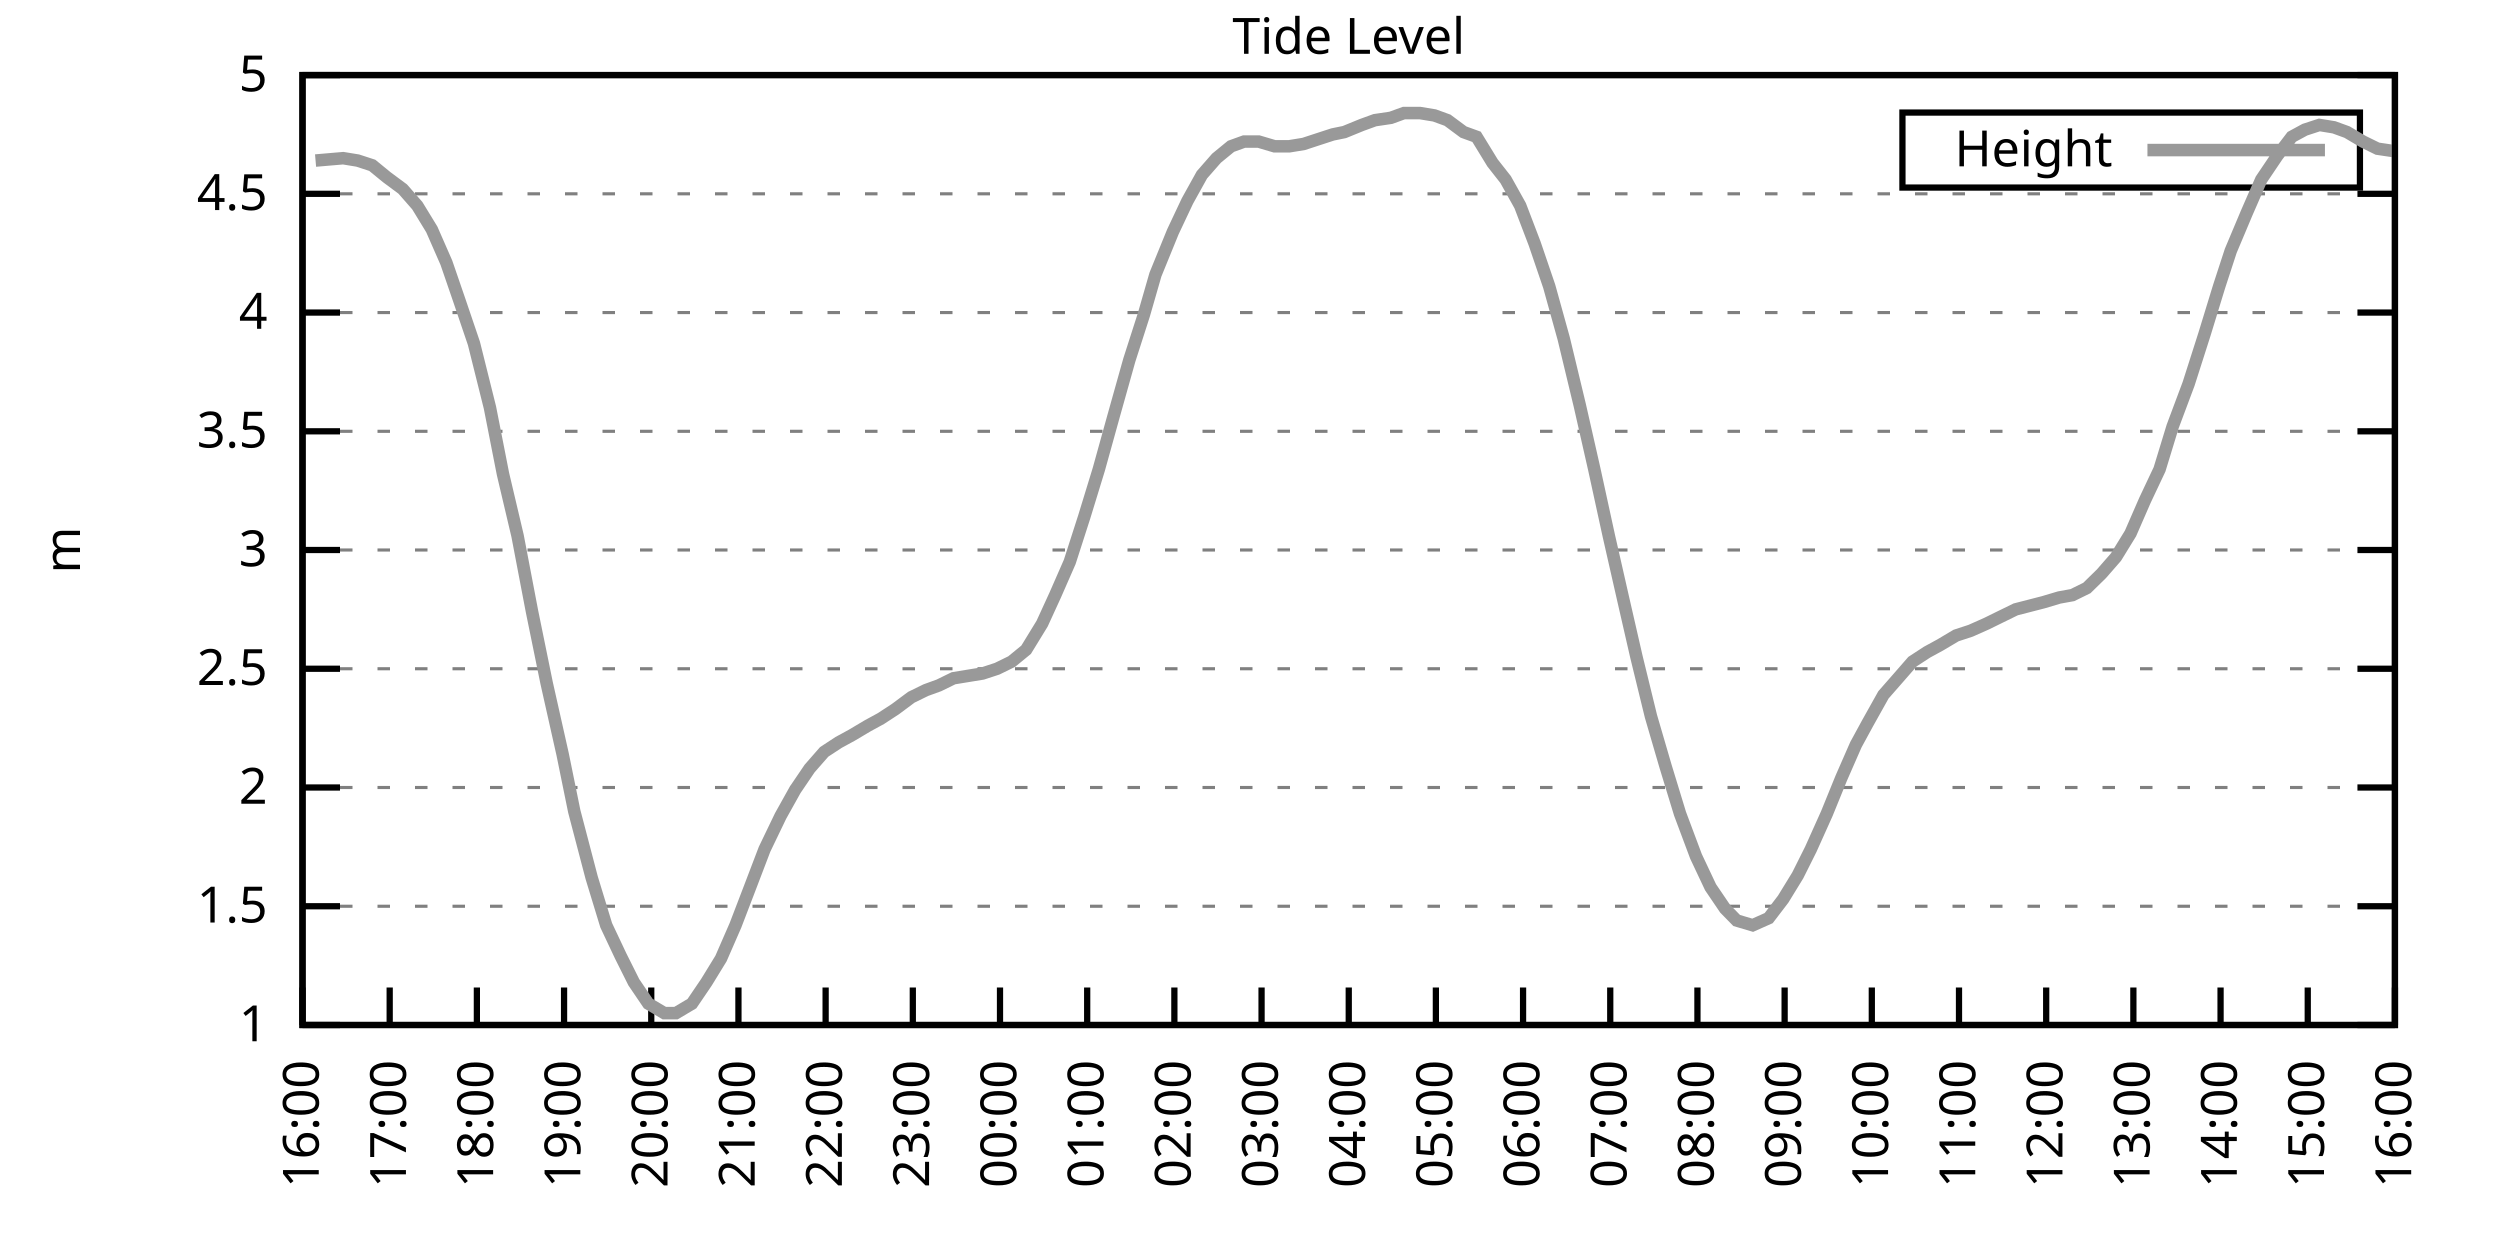
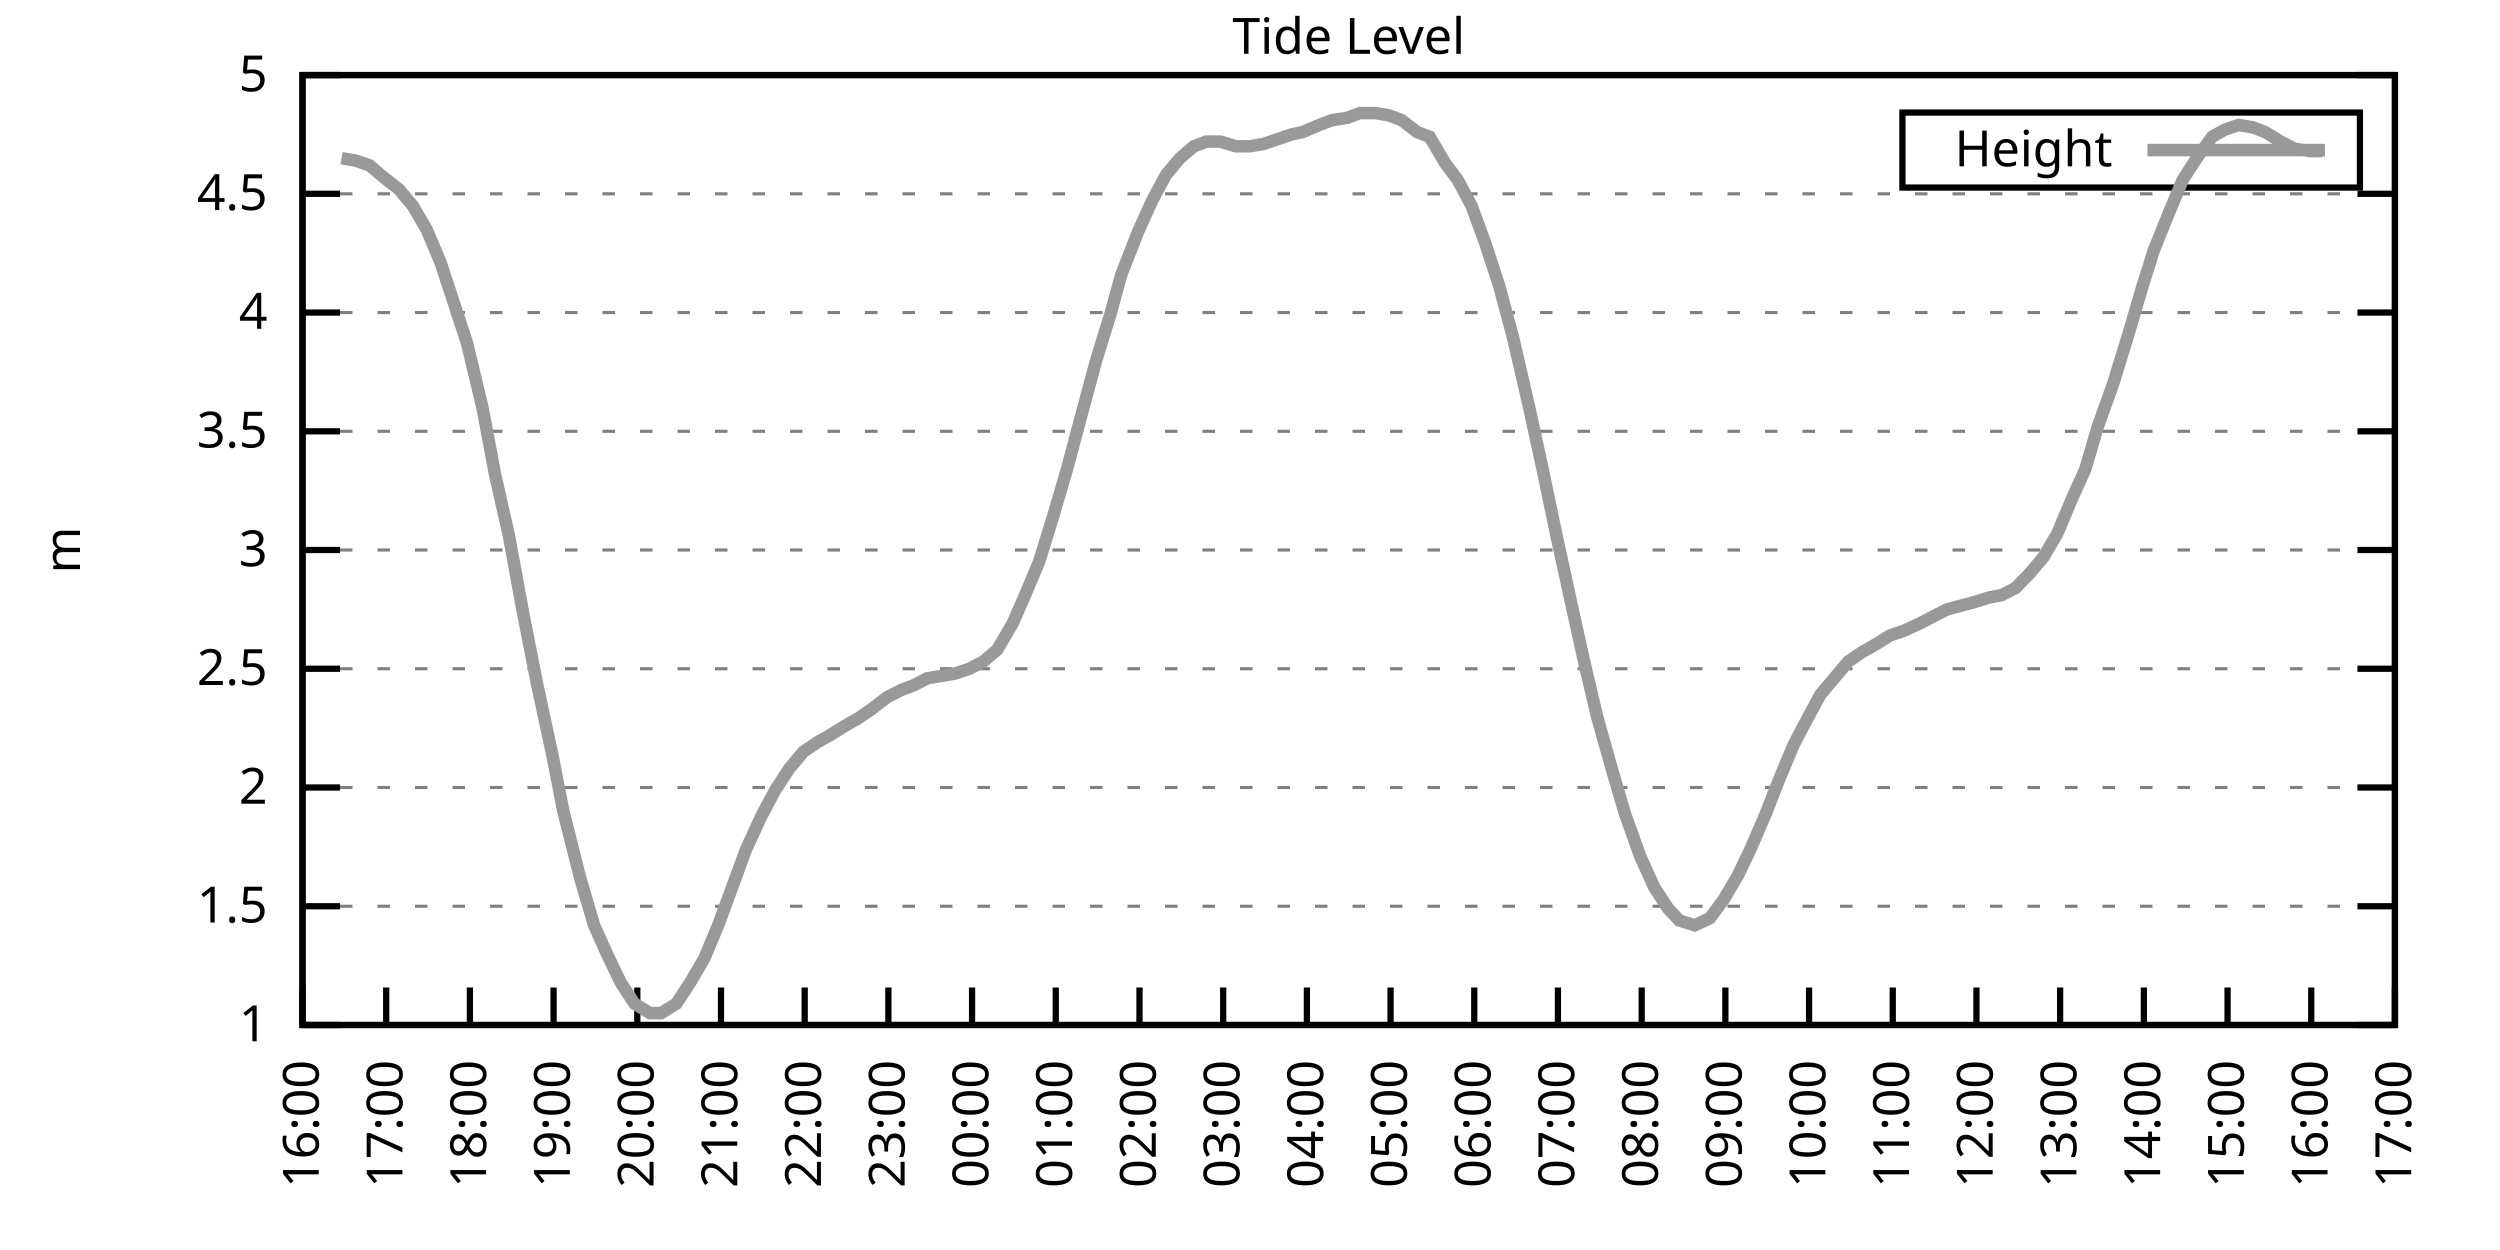
<svg xmlns="http://www.w3.org/2000/svg" xmlns:xlink="http://www.w3.org/1999/xlink" width="400" height="200" viewBox="0 0 400 200">
  <g id="gnuplot_canvas">
    <rect x="0" y="0" width="400" height="200" fill="none" />
    <defs>
      <circle id="gpDot" r="0.5" stroke-width="0.5" stroke="currentColor" />
      <path id="gpPt0" stroke-width="0.333" stroke="currentColor" d="M-1,0 h2 M0,-1 v2" />
      <path id="gpPt1" stroke-width="0.333" stroke="currentColor" d="M-1,-1 L1,1 M1,-1 L-1,1" />
      <path id="gpPt2" stroke-width="0.333" stroke="currentColor" d="M-1,0 L1,0 M0,-1 L0,1 M-1,-1 L1,1 M-1,1 L1,-1" />
      <rect id="gpPt3" stroke-width="0.333" stroke="currentColor" x="-1" y="-1" width="2" height="2" />
      <rect id="gpPt4" stroke-width="0.333" stroke="currentColor" fill="currentColor" x="-1" y="-1" width="2" height="2" />
      <circle id="gpPt5" stroke-width="0.333" stroke="currentColor" cx="0" cy="0" r="1" />
      <use xlink:href="#gpPt5" id="gpPt6" fill="currentColor" stroke="none" />
      <path id="gpPt7" stroke-width="0.333" stroke="currentColor" d="M0,-1.33 L-1.33,0.67 L1.33,0.67 z" />
      <use xlink:href="#gpPt7" id="gpPt8" fill="currentColor" stroke="none" />
      <use xlink:href="#gpPt7" id="gpPt9" stroke="currentColor" transform="rotate(180)" />
      <use xlink:href="#gpPt9" id="gpPt10" fill="currentColor" stroke="none" />
      <use xlink:href="#gpPt3" id="gpPt11" stroke="currentColor" transform="rotate(45)" />
      <use xlink:href="#gpPt11" id="gpPt12" fill="currentColor" stroke="none" />
      <path id="gpPt13" stroke-width="0.333" stroke="currentColor" d="M0,1.330 L1.265,0.411 L0.782,-1.067 L-0.782,-1.076 L-1.265,0.411 z" />
      <use xlink:href="#gpPt13" id="gpPt14" fill="currentColor" stroke="none" />
      <filter id="textbox" filterUnits="objectBoundingBox" x="0" y="0" height="1" width="1">
        <feFlood flood-color="white" flood-opacity="1" result="bgnd" />
        <feComposite in="SourceGraphic" in2="bgnd" operator="atop" />
      </filter>
      <filter id="greybox" filterUnits="objectBoundingBox" x="0" y="0" height="1" width="1">
        <feFlood flood-color="lightgrey" flood-opacity="1" result="grey" />
        <feComposite in="SourceGraphic" in2="grey" operator="atop" />
      </filter>
    </defs>
    <g fill="none" color="white" stroke="currentColor" stroke-width="1.00" stroke-linecap="butt" stroke-linejoin="miter">
</g>
    <g fill="none" color="black" stroke="currentColor" stroke-width="1.00" stroke-linecap="butt" stroke-linejoin="miter">
      <g stroke="none" shape-rendering="crispEdges">
        <polygon fill="rgb(255, 255, 255)" points="48.40,164.00 383.18,164.00 383.18,12.02 48.40,12.02 " />
      </g>
    </g>
    <g fill="none" color="black" stroke="currentColor" stroke-width="1.00" stroke-linecap="butt" stroke-linejoin="miter">
</g>
    <g fill="none" color="black" stroke="black" stroke-width="0.50" stroke-linecap="butt" stroke-linejoin="miter">
</g>
    <g fill="none" color="gray" stroke="currentColor" stroke-width="0.50" stroke-linecap="butt" stroke-linejoin="miter">
      <path stroke="gray" stroke-dasharray="2,4" class="gridline" d="M48.40,164.00 L383.19,164.00  " />
    </g>
    <g fill="none" color="gray" stroke="gray" stroke-width="1.00" stroke-linecap="butt" stroke-linejoin="miter">
</g>
    <g fill="none" color="black" stroke="currentColor" stroke-width="1.00" stroke-linecap="butt" stroke-linejoin="miter">
      <path stroke="black" d="M48.40,164.00 L54.40,164.00 M383.19,164.00 L377.19,164.00  " />
      <g transform="translate(42.80,166.60)" stroke="none" fill="black" font-family="Sans" font-size="8.00" text-anchor="end">
        <text>
          <tspan font-family="Sans"> 1</tspan>
        </text>
      </g>
    </g>
    <g fill="none" color="black" stroke="currentColor" stroke-width="1.00" stroke-linecap="butt" stroke-linejoin="miter">
</g>
    <g fill="none" color="black" stroke="black" stroke-width="0.50" stroke-linecap="butt" stroke-linejoin="miter">
</g>
    <g fill="none" color="gray" stroke="currentColor" stroke-width="0.50" stroke-linecap="butt" stroke-linejoin="miter">
      <path stroke="gray" stroke-dasharray="2,4" class="gridline" d="M48.40,145.00 L383.19,145.00  " />
    </g>
    <g fill="none" color="gray" stroke="gray" stroke-width="1.00" stroke-linecap="butt" stroke-linejoin="miter">
</g>
    <g fill="none" color="black" stroke="currentColor" stroke-width="1.00" stroke-linecap="butt" stroke-linejoin="miter">
      <path stroke="black" d="M48.40,145.00 L54.40,145.00 M383.19,145.00 L377.19,145.00  " />
      <g transform="translate(42.80,147.60)" stroke="none" fill="black" font-family="Sans" font-size="8.00" text-anchor="end">
        <text>
          <tspan font-family="Sans"> 1.5</tspan>
        </text>
      </g>
    </g>
    <g fill="none" color="black" stroke="currentColor" stroke-width="1.00" stroke-linecap="butt" stroke-linejoin="miter">
</g>
    <g fill="none" color="black" stroke="black" stroke-width="0.50" stroke-linecap="butt" stroke-linejoin="miter">
</g>
    <g fill="none" color="gray" stroke="currentColor" stroke-width="0.50" stroke-linecap="butt" stroke-linejoin="miter">
      <path stroke="gray" stroke-dasharray="2,4" class="gridline" d="M48.40,126.00 L383.19,126.00  " />
    </g>
    <g fill="none" color="gray" stroke="gray" stroke-width="1.00" stroke-linecap="butt" stroke-linejoin="miter">
</g>
    <g fill="none" color="black" stroke="currentColor" stroke-width="1.00" stroke-linecap="butt" stroke-linejoin="miter">
      <path stroke="black" d="M48.40,126.00 L54.40,126.00 M383.19,126.00 L377.19,126.00  " />
      <g transform="translate(42.80,128.60)" stroke="none" fill="black" font-family="Sans" font-size="8.00" text-anchor="end">
        <text>
          <tspan font-family="Sans"> 2</tspan>
        </text>
      </g>
    </g>
    <g fill="none" color="black" stroke="currentColor" stroke-width="1.00" stroke-linecap="butt" stroke-linejoin="miter">
</g>
    <g fill="none" color="black" stroke="black" stroke-width="0.50" stroke-linecap="butt" stroke-linejoin="miter">
</g>
    <g fill="none" color="gray" stroke="currentColor" stroke-width="0.50" stroke-linecap="butt" stroke-linejoin="miter">
      <path stroke="gray" stroke-dasharray="2,4" class="gridline" d="M48.40,107.00 L383.19,107.00  " />
    </g>
    <g fill="none" color="gray" stroke="gray" stroke-width="1.00" stroke-linecap="butt" stroke-linejoin="miter">
</g>
    <g fill="none" color="black" stroke="currentColor" stroke-width="1.00" stroke-linecap="butt" stroke-linejoin="miter">
      <path stroke="black" d="M48.40,107.00 L54.40,107.00 M383.19,107.00 L377.19,107.00  " />
      <g transform="translate(42.80,109.60)" stroke="none" fill="black" font-family="Sans" font-size="8.00" text-anchor="end">
        <text>
          <tspan font-family="Sans"> 2.5</tspan>
        </text>
      </g>
    </g>
    <g fill="none" color="black" stroke="currentColor" stroke-width="1.00" stroke-linecap="butt" stroke-linejoin="miter">
</g>
    <g fill="none" color="black" stroke="black" stroke-width="0.50" stroke-linecap="butt" stroke-linejoin="miter">
</g>
    <g fill="none" color="gray" stroke="currentColor" stroke-width="0.50" stroke-linecap="butt" stroke-linejoin="miter">
      <path stroke="gray" stroke-dasharray="2,4" class="gridline" d="M48.40,88.00 L383.19,88.00  " />
    </g>
    <g fill="none" color="gray" stroke="gray" stroke-width="1.00" stroke-linecap="butt" stroke-linejoin="miter">
</g>
    <g fill="none" color="black" stroke="currentColor" stroke-width="1.00" stroke-linecap="butt" stroke-linejoin="miter">
      <path stroke="black" d="M48.40,88.00 L54.40,88.00 M383.19,88.00 L377.19,88.00  " />
      <g transform="translate(42.80,90.60)" stroke="none" fill="black" font-family="Sans" font-size="8.00" text-anchor="end">
        <text>
          <tspan font-family="Sans"> 3</tspan>
        </text>
      </g>
    </g>
    <g fill="none" color="black" stroke="currentColor" stroke-width="1.00" stroke-linecap="butt" stroke-linejoin="miter">
</g>
    <g fill="none" color="black" stroke="black" stroke-width="0.50" stroke-linecap="butt" stroke-linejoin="miter">
</g>
    <g fill="none" color="gray" stroke="currentColor" stroke-width="0.50" stroke-linecap="butt" stroke-linejoin="miter">
      <path stroke="gray" stroke-dasharray="2,4" class="gridline" d="M48.40,69.01 L383.19,69.01  " />
    </g>
    <g fill="none" color="gray" stroke="gray" stroke-width="1.00" stroke-linecap="butt" stroke-linejoin="miter">
</g>
    <g fill="none" color="black" stroke="currentColor" stroke-width="1.00" stroke-linecap="butt" stroke-linejoin="miter">
      <path stroke="black" d="M48.40,69.01 L54.40,69.01 M383.19,69.01 L377.19,69.01  " />
      <g transform="translate(42.80,71.61)" stroke="none" fill="black" font-family="Sans" font-size="8.00" text-anchor="end">
        <text>
          <tspan font-family="Sans"> 3.5</tspan>
        </text>
      </g>
    </g>
    <g fill="none" color="black" stroke="currentColor" stroke-width="1.00" stroke-linecap="butt" stroke-linejoin="miter">
</g>
    <g fill="none" color="black" stroke="black" stroke-width="0.50" stroke-linecap="butt" stroke-linejoin="miter">
</g>
    <g fill="none" color="gray" stroke="currentColor" stroke-width="0.50" stroke-linecap="butt" stroke-linejoin="miter">
      <path stroke="gray" stroke-dasharray="2,4" class="gridline" d="M48.40,50.01 L383.19,50.01  " />
    </g>
    <g fill="none" color="gray" stroke="gray" stroke-width="1.00" stroke-linecap="butt" stroke-linejoin="miter">
</g>
    <g fill="none" color="black" stroke="currentColor" stroke-width="1.00" stroke-linecap="butt" stroke-linejoin="miter">
      <path stroke="black" d="M48.40,50.01 L54.40,50.01 M383.19,50.01 L377.19,50.01  " />
      <g transform="translate(42.80,52.61)" stroke="none" fill="black" font-family="Sans" font-size="8.00" text-anchor="end">
        <text>
          <tspan font-family="Sans"> 4</tspan>
        </text>
      </g>
    </g>
    <g fill="none" color="black" stroke="currentColor" stroke-width="1.00" stroke-linecap="butt" stroke-linejoin="miter">
</g>
    <g fill="none" color="black" stroke="black" stroke-width="0.50" stroke-linecap="butt" stroke-linejoin="miter">
</g>
    <g fill="none" color="gray" stroke="currentColor" stroke-width="0.50" stroke-linecap="butt" stroke-linejoin="miter">
      <path stroke="gray" stroke-dasharray="2,4" class="gridline" d="M48.40,31.01 L383.19,31.01  " />
    </g>
    <g fill="none" color="gray" stroke="gray" stroke-width="1.00" stroke-linecap="butt" stroke-linejoin="miter">
</g>
    <g fill="none" color="black" stroke="currentColor" stroke-width="1.00" stroke-linecap="butt" stroke-linejoin="miter">
      <path stroke="black" d="M48.40,31.01 L54.40,31.01 M383.19,31.01 L377.19,31.01  " />
      <g transform="translate(42.80,33.61)" stroke="none" fill="black" font-family="Sans" font-size="8.00" text-anchor="end">
        <text>
          <tspan font-family="Sans"> 4.5</tspan>
        </text>
      </g>
    </g>
    <g fill="none" color="black" stroke="currentColor" stroke-width="1.00" stroke-linecap="butt" stroke-linejoin="miter">
</g>
    <g fill="none" color="black" stroke="black" stroke-width="0.50" stroke-linecap="butt" stroke-linejoin="miter">
</g>
    <g fill="none" color="gray" stroke="currentColor" stroke-width="0.50" stroke-linecap="butt" stroke-linejoin="miter">
      <path stroke="gray" stroke-dasharray="2,4" class="gridline" d="M48.40,12.01 L383.19,12.01  " />
    </g>
    <g fill="none" color="gray" stroke="gray" stroke-width="1.00" stroke-linecap="butt" stroke-linejoin="miter">
</g>
    <g fill="none" color="black" stroke="currentColor" stroke-width="1.00" stroke-linecap="butt" stroke-linejoin="miter">
      <path stroke="black" d="M48.40,12.01 L54.40,12.01 M383.19,12.01 L377.19,12.01  " />
      <g transform="translate(42.80,14.61)" stroke="none" fill="black" font-family="Sans" font-size="8.00" text-anchor="end">
        <text>
          <tspan font-family="Sans"> 5</tspan>
        </text>
      </g>
    </g>
    <g fill="none" color="black" stroke="currentColor" stroke-width="1.00" stroke-linecap="butt" stroke-linejoin="miter">
      <path stroke="black" d="M48.40,164.00 L48.40,158.00  " />
      <g transform="translate(51.00,169.60) rotate(270.00)" stroke="none" fill="black" font-family="Sans" font-size="8.00" text-anchor="end">
        <text>
          <tspan font-family="Sans">16:00</tspan>
        </text>
      </g>
    </g>
    <g fill="none" color="black" stroke="currentColor" stroke-width="1.00" stroke-linecap="butt" stroke-linejoin="miter">
-       <path stroke="black" d="M62.35,164.00 L62.35,158.00  " />
-       <g transform="translate(64.95,169.60) rotate(270.00)" stroke="none" fill="black" font-family="Sans" font-size="8.00" text-anchor="end">
+       <path stroke="black" d="M61.79,164.00 L61.79,158.00  " />
+       <g transform="translate(64.39,169.60) rotate(270.00)" stroke="none" fill="black" font-family="Sans" font-size="8.00" text-anchor="end">
        <text>
          <tspan font-family="Sans">17:00</tspan>
        </text>
      </g>
    </g>
    <g fill="none" color="black" stroke="currentColor" stroke-width="1.00" stroke-linecap="butt" stroke-linejoin="miter">
-       <path stroke="black" d="M76.30,164.00 L76.30,158.00  " />
-       <g transform="translate(78.90,169.60) rotate(270.00)" stroke="none" fill="black" font-family="Sans" font-size="8.00" text-anchor="end">
+       <path stroke="black" d="M75.18,164.00 L75.18,158.00  " />
+       <g transform="translate(77.78,169.60) rotate(270.00)" stroke="none" fill="black" font-family="Sans" font-size="8.00" text-anchor="end">
        <text>
          <tspan font-family="Sans">18:00</tspan>
        </text>
      </g>
    </g>
    <g fill="none" color="black" stroke="currentColor" stroke-width="1.00" stroke-linecap="butt" stroke-linejoin="miter">
-       <path stroke="black" d="M90.25,164.00 L90.25,158.00  " />
-       <g transform="translate(92.85,169.60) rotate(270.00)" stroke="none" fill="black" font-family="Sans" font-size="8.00" text-anchor="end">
+       <path stroke="black" d="M88.57,164.00 L88.57,158.00  " />
+       <g transform="translate(91.17,169.60) rotate(270.00)" stroke="none" fill="black" font-family="Sans" font-size="8.00" text-anchor="end">
        <text>
          <tspan font-family="Sans">19:00</tspan>
        </text>
      </g>
    </g>
    <g fill="none" color="black" stroke="currentColor" stroke-width="1.00" stroke-linecap="butt" stroke-linejoin="miter">
-       <path stroke="black" d="M104.20,164.00 L104.20,158.00  " />
-       <g transform="translate(106.80,169.60) rotate(270.00)" stroke="none" fill="black" font-family="Sans" font-size="8.00" text-anchor="end">
+       <path stroke="black" d="M101.97,164.00 L101.97,158.00  " />
+       <g transform="translate(104.57,169.60) rotate(270.00)" stroke="none" fill="black" font-family="Sans" font-size="8.00" text-anchor="end">
        <text>
          <tspan font-family="Sans">20:00</tspan>
        </text>
      </g>
    </g>
    <g fill="none" color="black" stroke="currentColor" stroke-width="1.00" stroke-linecap="butt" stroke-linejoin="miter">
-       <path stroke="black" d="M118.15,164.00 L118.15,158.00  " />
-       <g transform="translate(120.75,169.60) rotate(270.00)" stroke="none" fill="black" font-family="Sans" font-size="8.00" text-anchor="end">
+       <path stroke="black" d="M115.36,164.00 L115.36,158.00  " />
+       <g transform="translate(117.96,169.60) rotate(270.00)" stroke="none" fill="black" font-family="Sans" font-size="8.00" text-anchor="end">
        <text>
          <tspan font-family="Sans">21:00</tspan>
        </text>
      </g>
    </g>
    <g fill="none" color="black" stroke="currentColor" stroke-width="1.00" stroke-linecap="butt" stroke-linejoin="miter">
-       <path stroke="black" d="M132.10,164.00 L132.10,158.00  " />
-       <g transform="translate(134.70,169.60) rotate(270.00)" stroke="none" fill="black" font-family="Sans" font-size="8.00" text-anchor="end">
+       <path stroke="black" d="M128.75,164.00 L128.75,158.00  " />
+       <g transform="translate(131.35,169.60) rotate(270.00)" stroke="none" fill="black" font-family="Sans" font-size="8.00" text-anchor="end">
        <text>
          <tspan font-family="Sans">22:00</tspan>
        </text>
      </g>
    </g>
    <g fill="none" color="black" stroke="currentColor" stroke-width="1.00" stroke-linecap="butt" stroke-linejoin="miter">
-       <path stroke="black" d="M146.05,164.00 L146.05,158.00  " />
-       <g transform="translate(148.65,169.60) rotate(270.00)" stroke="none" fill="black" font-family="Sans" font-size="8.00" text-anchor="end">
+       <path stroke="black" d="M142.14,164.00 L142.14,158.00  " />
+       <g transform="translate(144.74,169.60) rotate(270.00)" stroke="none" fill="black" font-family="Sans" font-size="8.00" text-anchor="end">
        <text>
          <tspan font-family="Sans">23:00</tspan>
        </text>
      </g>
    </g>
    <g fill="none" color="black" stroke="currentColor" stroke-width="1.00" stroke-linecap="butt" stroke-linejoin="miter">
-       <path stroke="black" d="M160.00,164.00 L160.00,158.00  " />
-       <g transform="translate(162.60,169.60) rotate(270.00)" stroke="none" fill="black" font-family="Sans" font-size="8.00" text-anchor="end">
+       <path stroke="black" d="M155.53,164.00 L155.53,158.00  " />
+       <g transform="translate(158.13,169.60) rotate(270.00)" stroke="none" fill="black" font-family="Sans" font-size="8.00" text-anchor="end">
        <text>
          <tspan font-family="Sans">00:00</tspan>
        </text>
      </g>
    </g>
    <g fill="none" color="black" stroke="currentColor" stroke-width="1.00" stroke-linecap="butt" stroke-linejoin="miter">
-       <path stroke="black" d="M173.95,164.00 L173.95,158.00  " />
-       <g transform="translate(176.55,169.60) rotate(270.00)" stroke="none" fill="black" font-family="Sans" font-size="8.00" text-anchor="end">
+       <path stroke="black" d="M168.92,164.00 L168.92,158.00  " />
+       <g transform="translate(171.52,169.60) rotate(270.00)" stroke="none" fill="black" font-family="Sans" font-size="8.00" text-anchor="end">
        <text>
          <tspan font-family="Sans">01:00</tspan>
        </text>
      </g>
    </g>
    <g fill="none" color="black" stroke="currentColor" stroke-width="1.00" stroke-linecap="butt" stroke-linejoin="miter">
-       <path stroke="black" d="M187.90,164.00 L187.90,158.00  " />
-       <g transform="translate(190.50,169.60) rotate(270.00)" stroke="none" fill="black" font-family="Sans" font-size="8.00" text-anchor="end">
+       <path stroke="black" d="M182.32,164.00 L182.32,158.00  " />
+       <g transform="translate(184.92,169.60) rotate(270.00)" stroke="none" fill="black" font-family="Sans" font-size="8.00" text-anchor="end">
        <text>
          <tspan font-family="Sans">02:00</tspan>
        </text>
      </g>
    </g>
    <g fill="none" color="black" stroke="currentColor" stroke-width="1.00" stroke-linecap="butt" stroke-linejoin="miter">
-       <path stroke="black" d="M201.85,164.00 L201.85,158.00  " />
-       <g transform="translate(204.45,169.60) rotate(270.00)" stroke="none" fill="black" font-family="Sans" font-size="8.00" text-anchor="end">
+       <path stroke="black" d="M195.71,164.00 L195.71,158.00  " />
+       <g transform="translate(198.31,169.60) rotate(270.00)" stroke="none" fill="black" font-family="Sans" font-size="8.00" text-anchor="end">
        <text>
          <tspan font-family="Sans">03:00</tspan>
        </text>
      </g>
    </g>
    <g fill="none" color="black" stroke="currentColor" stroke-width="1.00" stroke-linecap="butt" stroke-linejoin="miter">
-       <path stroke="black" d="M215.80,164.00 L215.80,158.00  " />
-       <g transform="translate(218.40,169.60) rotate(270.00)" stroke="none" fill="black" font-family="Sans" font-size="8.00" text-anchor="end">
+       <path stroke="black" d="M209.10,164.00 L209.10,158.00  " />
+       <g transform="translate(211.70,169.60) rotate(270.00)" stroke="none" fill="black" font-family="Sans" font-size="8.00" text-anchor="end">
        <text>
          <tspan font-family="Sans">04:00</tspan>
        </text>
      </g>
    </g>
    <g fill="none" color="black" stroke="currentColor" stroke-width="1.00" stroke-linecap="butt" stroke-linejoin="miter">
-       <path stroke="black" d="M229.74,164.00 L229.74,158.00  " />
-       <g transform="translate(232.34,169.60) rotate(270.00)" stroke="none" fill="black" font-family="Sans" font-size="8.00" text-anchor="end">
+       <path stroke="black" d="M222.49,164.00 L222.49,158.00  " />
+       <g transform="translate(225.09,169.60) rotate(270.00)" stroke="none" fill="black" font-family="Sans" font-size="8.00" text-anchor="end">
        <text>
          <tspan font-family="Sans">05:00</tspan>
        </text>
      </g>
    </g>
    <g fill="none" color="black" stroke="currentColor" stroke-width="1.00" stroke-linecap="butt" stroke-linejoin="miter">
-       <path stroke="black" d="M243.69,164.00 L243.69,158.00  " />
-       <g transform="translate(246.29,169.60) rotate(270.00)" stroke="none" fill="black" font-family="Sans" font-size="8.00" text-anchor="end">
+       <path stroke="black" d="M235.88,164.00 L235.88,158.00  " />
+       <g transform="translate(238.48,169.60) rotate(270.00)" stroke="none" fill="black" font-family="Sans" font-size="8.00" text-anchor="end">
        <text>
          <tspan font-family="Sans">06:00</tspan>
        </text>
      </g>
    </g>
    <g fill="none" color="black" stroke="currentColor" stroke-width="1.00" stroke-linecap="butt" stroke-linejoin="miter">
-       <path stroke="black" d="M257.64,164.00 L257.64,158.00  " />
-       <g transform="translate(260.24,169.60) rotate(270.00)" stroke="none" fill="black" font-family="Sans" font-size="8.00" text-anchor="end">
+       <path stroke="black" d="M249.27,164.00 L249.27,158.00  " />
+       <g transform="translate(251.87,169.60) rotate(270.00)" stroke="none" fill="black" font-family="Sans" font-size="8.00" text-anchor="end">
        <text>
          <tspan font-family="Sans">07:00</tspan>
        </text>
      </g>
    </g>
    <g fill="none" color="black" stroke="currentColor" stroke-width="1.00" stroke-linecap="butt" stroke-linejoin="miter">
-       <path stroke="black" d="M271.59,164.00 L271.59,158.00  " />
-       <g transform="translate(274.19,169.60) rotate(270.00)" stroke="none" fill="black" font-family="Sans" font-size="8.00" text-anchor="end">
+       <path stroke="black" d="M262.67,164.00 L262.67,158.00  " />
+       <g transform="translate(265.27,169.60) rotate(270.00)" stroke="none" fill="black" font-family="Sans" font-size="8.00" text-anchor="end">
        <text>
          <tspan font-family="Sans">08:00</tspan>
        </text>
      </g>
    </g>
    <g fill="none" color="black" stroke="currentColor" stroke-width="1.00" stroke-linecap="butt" stroke-linejoin="miter">
-       <path stroke="black" d="M285.54,164.00 L285.54,158.00  " />
-       <g transform="translate(288.14,169.60) rotate(270.00)" stroke="none" fill="black" font-family="Sans" font-size="8.00" text-anchor="end">
+       <path stroke="black" d="M276.06,164.00 L276.06,158.00  " />
+       <g transform="translate(278.66,169.60) rotate(270.00)" stroke="none" fill="black" font-family="Sans" font-size="8.00" text-anchor="end">
        <text>
          <tspan font-family="Sans">09:00</tspan>
        </text>
      </g>
    </g>
    <g fill="none" color="black" stroke="currentColor" stroke-width="1.00" stroke-linecap="butt" stroke-linejoin="miter">
-       <path stroke="black" d="M299.49,164.00 L299.49,158.00  " />
-       <g transform="translate(302.09,169.60) rotate(270.00)" stroke="none" fill="black" font-family="Sans" font-size="8.00" text-anchor="end">
+       <path stroke="black" d="M289.45,164.00 L289.45,158.00  " />
+       <g transform="translate(292.05,169.60) rotate(270.00)" stroke="none" fill="black" font-family="Sans" font-size="8.00" text-anchor="end">
        <text>
          <tspan font-family="Sans">10:00</tspan>
        </text>
      </g>
    </g>
    <g fill="none" color="black" stroke="currentColor" stroke-width="1.00" stroke-linecap="butt" stroke-linejoin="miter">
-       <path stroke="black" d="M313.44,164.00 L313.44,158.00  " />
-       <g transform="translate(316.04,169.60) rotate(270.00)" stroke="none" fill="black" font-family="Sans" font-size="8.00" text-anchor="end">
+       <path stroke="black" d="M302.84,164.00 L302.84,158.00  " />
+       <g transform="translate(305.44,169.60) rotate(270.00)" stroke="none" fill="black" font-family="Sans" font-size="8.00" text-anchor="end">
        <text>
          <tspan font-family="Sans">11:00</tspan>
        </text>
      </g>
    </g>
    <g fill="none" color="black" stroke="currentColor" stroke-width="1.00" stroke-linecap="butt" stroke-linejoin="miter">
-       <path stroke="black" d="M327.39,164.00 L327.39,158.00  " />
-       <g transform="translate(329.99,169.60) rotate(270.00)" stroke="none" fill="black" font-family="Sans" font-size="8.00" text-anchor="end">
+       <path stroke="black" d="M316.23,164.00 L316.23,158.00  " />
+       <g transform="translate(318.83,169.60) rotate(270.00)" stroke="none" fill="black" font-family="Sans" font-size="8.00" text-anchor="end">
        <text>
          <tspan font-family="Sans">12:00</tspan>
        </text>
      </g>
    </g>
    <g fill="none" color="black" stroke="currentColor" stroke-width="1.00" stroke-linecap="butt" stroke-linejoin="miter">
-       <path stroke="black" d="M341.34,164.00 L341.34,158.00  " />
-       <g transform="translate(343.94,169.60) rotate(270.00)" stroke="none" fill="black" font-family="Sans" font-size="8.00" text-anchor="end">
+       <path stroke="black" d="M329.62,164.00 L329.62,158.00  " />
+       <g transform="translate(332.22,169.60) rotate(270.00)" stroke="none" fill="black" font-family="Sans" font-size="8.00" text-anchor="end">
        <text>
          <tspan font-family="Sans">13:00</tspan>
        </text>
      </g>
    </g>
    <g fill="none" color="black" stroke="currentColor" stroke-width="1.00" stroke-linecap="butt" stroke-linejoin="miter">
-       <path stroke="black" d="M355.29,164.00 L355.29,158.00  " />
-       <g transform="translate(357.89,169.60) rotate(270.00)" stroke="none" fill="black" font-family="Sans" font-size="8.00" text-anchor="end">
+       <path stroke="black" d="M343.02,164.00 L343.02,158.00  " />
+       <g transform="translate(345.62,169.60) rotate(270.00)" stroke="none" fill="black" font-family="Sans" font-size="8.00" text-anchor="end">
        <text>
          <tspan font-family="Sans">14:00</tspan>
        </text>
      </g>
    </g>
    <g fill="none" color="black" stroke="currentColor" stroke-width="1.00" stroke-linecap="butt" stroke-linejoin="miter">
-       <path stroke="black" d="M369.24,164.00 L369.24,158.00  " />
-       <g transform="translate(371.84,169.60) rotate(270.00)" stroke="none" fill="black" font-family="Sans" font-size="8.00" text-anchor="end">
+       <path stroke="black" d="M356.41,164.00 L356.41,158.00  " />
+       <g transform="translate(359.01,169.60) rotate(270.00)" stroke="none" fill="black" font-family="Sans" font-size="8.00" text-anchor="end">
        <text>
          <tspan font-family="Sans">15:00</tspan>
+         </text>
+       </g>
+     </g>
+     <g fill="none" color="black" stroke="currentColor" stroke-width="1.00" stroke-linecap="butt" stroke-linejoin="miter">
+       <path stroke="black" d="M369.80,164.00 L369.80,158.00  " />
+       <g transform="translate(372.40,169.60) rotate(270.00)" stroke="none" fill="black" font-family="Sans" font-size="8.00" text-anchor="end">
+         <text>
+           <tspan font-family="Sans">16:00</tspan>
        </text>
      </g>
    </g>
    <g fill="none" color="black" stroke="currentColor" stroke-width="1.00" stroke-linecap="butt" stroke-linejoin="miter">
      <path stroke="black" d="M383.19,164.00 L383.19,158.00  " />
      <g transform="translate(385.79,169.60) rotate(270.00)" stroke="none" fill="black" font-family="Sans" font-size="8.00" text-anchor="end">
        <text>
-           <tspan font-family="Sans">16:00</tspan>
+           <tspan font-family="Sans">17:00</tspan>
        </text>
      </g>
    </g>
    <g fill="none" color="black" stroke="currentColor" stroke-width="1.00" stroke-linecap="butt" stroke-linejoin="miter">
</g>
    <g fill="none" color="black" stroke="currentColor" stroke-width="1.00" stroke-linecap="butt" stroke-linejoin="miter">
      <path stroke="black" d="M48.40,12.01 L48.40,164.00 L383.19,164.00 L383.19,12.01 L48.40,12.01 Z  " />
    </g>
    <g fill="none" color="black" stroke="currentColor" stroke-width="1.00" stroke-linecap="butt" stroke-linejoin="miter">
</g>
    <g fill="none" color="black" stroke="currentColor" stroke-width="1.00" stroke-linecap="butt" stroke-linejoin="miter">
      <path stroke="black" d="M304.39,30.01 L304.39,18.01 L377.59,18.01 L377.59,30.01 L304.39,30.01 Z  " />
    </g>
    <g id="Tide_level_plot_1">
      <g fill="none" color="white" stroke="black" stroke-width="2.00" stroke-linecap="butt" stroke-linejoin="miter">
</g>
      <g fill="none" color="black" stroke="currentColor" stroke-width="2.00" stroke-linecap="butt" stroke-linejoin="miter">
        <g transform="translate(337.99,26.61)" stroke="none" fill="black" font-family="Sans" font-size="8.00" text-anchor="end">
          <text>
            <tspan font-family="Sans">Height</tspan>
          </text>
        </g>
      </g>
      <g fill="none" color="black" stroke="currentColor" stroke-width="2.00" stroke-linecap="butt" stroke-linejoin="miter">
-         <path stroke="rgb(153, 153, 153)" d="M343.59,24.01 L371.99,24.01 M50.49,25.69 L54.91,25.31 L57.23,25.69 L59.56,26.45 L61.88,28.35 L64.44,30.25   L66.77,32.91 L69.09,36.71 L71.42,42.03 L73.51,48.11 L75.83,54.95 L78.39,65.21 L80.48,75.85 L82.81,85.73   L85.13,97.88 L87.46,109.28 L90.02,120.68 L91.88,129.80 L94.67,140.44 L96.99,148.04 L99.32,152.98 L101.41,157.16   L103.73,160.58 L106.29,162.10 L108.15,162.10 L110.71,160.58 L113.03,157.16 L115.36,153.36 L117.68,148.04 L120.01,141.96   L122.33,135.88 L124.89,130.56 L127.22,126.38 L129.54,122.96 L131.87,120.30 L134.19,118.78 L136.28,117.64 L138.84,116.12   L140.93,114.98 L143.26,113.46 L145.81,111.56 L148.14,110.42 L150.23,109.66 L152.56,108.52 L154.88,108.14 L157.21,107.76   L159.53,107.00 L161.86,105.86 L164.18,103.96 L166.74,99.78 L168.83,95.22 L171.16,89.90 L173.48,82.69 L175.81,75.09   L178.13,66.73 L180.69,57.61 L183.01,50.39 L184.87,43.93 L187.66,37.09 L189.99,32.15 L192.31,27.97 L194.64,25.31   L196.96,23.41 L199.06,22.65 L201.38,22.65 L203.94,23.41 L206.26,23.41 L208.59,23.03 L210.91,22.27 L213.24,21.51   L215.10,21.13 L217.89,19.99 L219.98,19.23 L222.54,18.85 L224.63,18.09 L227.19,18.09 L229.51,18.47 L231.60,19.23   L234.16,21.13 L236.25,21.89 L238.81,26.07 L240.90,28.73 L243.23,32.91 L245.55,38.99 L247.88,45.83 L250.20,54.19   L252.76,64.83 L255.09,75.09 L257.41,85.73 L259.74,95.98 L261.83,105.10 L264.15,114.60 L266.48,122.58 L268.80,130.18   L271.36,137.02 L273.69,141.96 L276.01,145.38 L277.87,147.28 L280.43,148.04 L282.99,146.90 L285.31,143.86 L287.64,140.06   L289.73,135.88 L292.29,130.18 L294.61,124.48 L296.94,119.16 L298.80,115.74 L301.35,111.18 L303.68,108.52 L306.00,105.86   L308.33,104.34 L310.42,103.20 L312.98,101.68 L315.30,100.92 L317.86,99.78 L320.18,98.64 L322.51,97.50 L326.93,96.36   L329.48,95.60 L331.58,95.22 L333.90,94.08 L336.23,91.80 L338.55,89.14 L340.88,85.35 L343.20,80.03 L345.53,75.09   L347.62,68.25 L350.18,61.41 L352.73,53.43 L355.06,45.83 L356.92,40.13 L359.48,34.05 L361.80,28.73 L364.36,24.93   L366.68,21.89 L368.78,20.75 L371.10,19.99 L373.43,20.37 L375.52,21.13 L378.08,22.65 L380.40,23.79 L382.96,24.17    " />
+         <path stroke="rgb(153, 153, 153)" d="M343.59,24.01 L371.99,24.01 M54.65,25.31 L56.88,25.69 L59.11,26.45 L61.35,28.35 L63.80,30.25 L66.03,32.91   L68.26,36.71 L70.50,42.03 L72.50,48.11 L74.74,54.95 L77.19,65.21 L79.20,75.85 L81.43,85.73 L83.66,97.88   L85.90,109.28 L88.35,120.68 L90.14,129.80 L92.82,140.44 L95.05,148.04 L97.28,152.98 L99.29,157.16 L101.52,160.58   L103.98,162.10 L105.76,162.10 L108.22,160.58 L110.45,157.16 L112.68,153.36 L114.91,148.04 L117.14,141.96 L119.38,135.88   L121.83,130.56 L124.06,126.38 L126.29,122.96 L128.53,120.30 L130.76,118.78 L132.77,117.64 L135.22,116.12 L137.23,114.98   L139.46,113.46 L141.92,111.56 L144.15,110.42 L146.16,109.66 L148.39,108.52 L150.62,108.14 L152.85,107.76 L155.09,107.00   L157.32,105.86 L159.55,103.96 L162.01,99.78 L164.01,95.22 L166.25,89.90 L168.48,82.69 L170.71,75.09 L172.94,66.73   L175.40,57.61 L177.63,50.39 L179.41,43.93 L182.09,37.09 L184.32,32.15 L186.56,27.97 L188.79,25.31 L191.02,23.41   L193.03,22.65 L195.26,22.65 L197.72,23.41 L199.95,23.41 L202.18,23.03 L204.41,22.27 L206.64,21.51 L208.43,21.13   L211.11,19.99 L213.12,19.23 L215.57,18.85 L217.58,18.09 L220.04,18.09 L222.27,18.47 L224.28,19.23 L226.73,21.13   L228.74,21.89 L231.20,26.07 L233.20,28.73 L235.44,32.91 L237.67,38.99 L239.90,45.83 L242.13,54.19 L244.59,64.83   L246.82,75.09 L249.05,85.73 L251.28,95.98 L253.29,105.10 L255.52,114.60 L257.76,122.58 L259.99,130.18 L262.44,137.02   L264.67,141.96 L266.91,145.38 L268.69,147.28 L271.15,148.04 L273.60,146.90 L275.83,143.86 L278.07,140.06 L280.07,135.88   L282.53,130.18 L284.76,124.48 L286.99,119.16 L288.78,115.74 L291.23,111.18 L293.47,108.52 L295.70,105.86 L297.93,104.34   L299.94,103.20 L302.39,101.68 L304.63,100.92 L307.08,99.78 L309.31,98.64 L311.54,97.50 L315.79,96.36 L318.24,95.60   L320.25,95.22 L322.48,94.08 L324.71,91.80 L326.95,89.14 L329.18,85.35 L331.41,80.03 L333.64,75.09 L335.65,68.25   L338.10,61.41 L340.56,53.43 L342.79,45.83 L344.58,40.13 L347.03,34.05 L349.26,28.73 L351.72,24.93 L353.95,21.89   L355.96,20.75 L358.19,19.99 L360.42,20.37 L362.43,21.13 L364.89,22.65 L367.12,23.79 L369.58,24.17 L371.58,24.17    " />
      </g>
    </g>
    <g fill="none" color="black" stroke="currentColor" stroke-width="2.00" stroke-linecap="butt" stroke-linejoin="miter">
</g>
    <g fill="none" color="black" stroke="black" stroke-width="1.00" stroke-linecap="butt" stroke-linejoin="miter">
</g>
    <g fill="none" color="black" stroke="currentColor" stroke-width="1.00" stroke-linecap="butt" stroke-linejoin="miter">
      <path stroke="black" d="M48.40,12.01 L48.40,164.00 L383.19,164.00 L383.19,12.01 L48.40,12.01 Z  " />
      <g transform="translate(12.80,88.01) rotate(270.00)" stroke="none" fill="black" font-family="Sans" font-size="8.00" text-anchor="middle">
        <text>
          <tspan font-family="Sans">m</tspan>
        </text>
      </g>
    </g>
    <g fill="none" color="black" stroke="currentColor" stroke-width="1.00" stroke-linecap="butt" stroke-linejoin="miter">
</g>
    <g fill="none" color="black" stroke="currentColor" stroke-width="1.00" stroke-linecap="butt" stroke-linejoin="miter">
      <g transform="translate(215.79,8.61)" stroke="none" fill="black" font-family="Sans" font-size="8.00" text-anchor="middle">
        <text>
          <tspan font-family="Sans">Tide Level</tspan>
        </text>
      </g>
    </g>
    <g fill="none" color="black" stroke="currentColor" stroke-width="1.00" stroke-linecap="butt" stroke-linejoin="miter">
</g>
  </g>
</svg>
